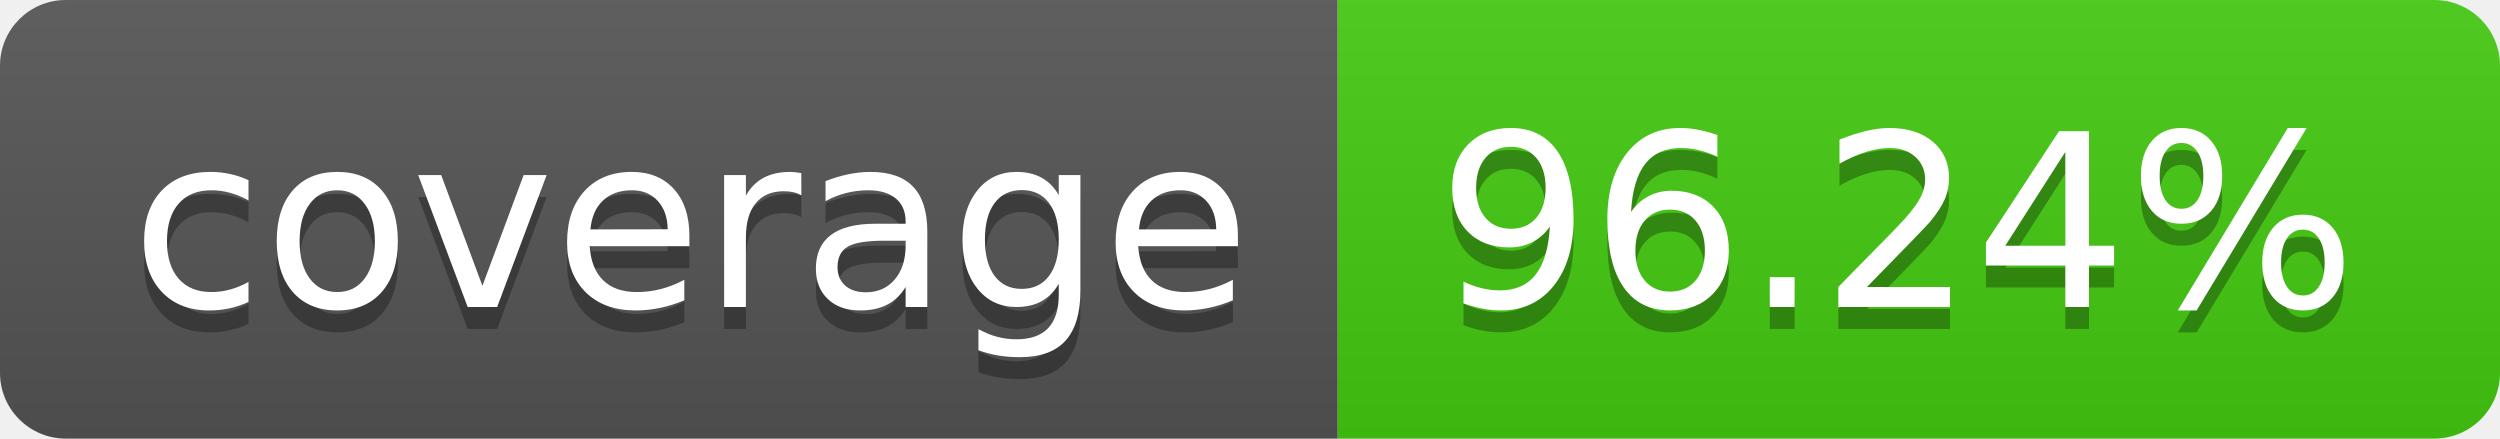
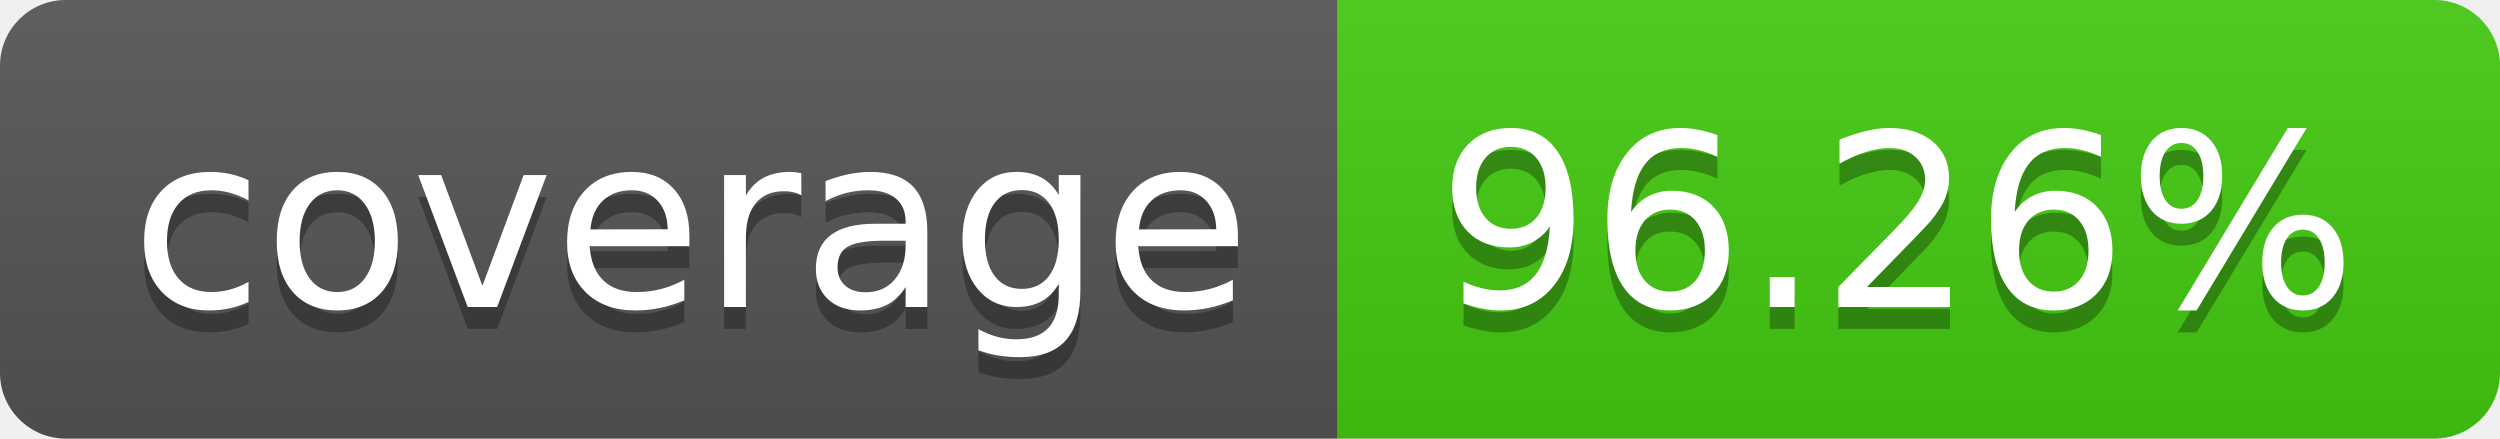
- <svg xmlns="http://www.w3.org/2000/svg" width="114" height="20" role="img" aria-label="coverage: 96.24%">
+ <svg xmlns="http://www.w3.org/2000/svg" width="114" height="20" role="img" aria-label="coverage: 96.26%">
  <linearGradient id="s" x2="0" y2="100%">
    <stop offset="0" stop-color="#bbb" stop-opacity=".1" />
    <stop offset="1" stop-opacity=".1" />
  </linearGradient>
  <clipPath id="r">
    <rect width="114" height="20" rx="3" fill="#fff" />
  </clipPath>
  <g clip-path="url(#r)">
    <rect width="61" height="20" fill="#555" />
    <rect x="61" width="53" height="20" fill="#4c1" />
    <rect width="114" height="20" fill="url(#s)" />
  </g>
  <g fill="#fff" text-anchor="middle" font-family="Verdana,Geneva,DejaVu Sans,sans-serif" text-rendering="geometricPrecision" font-size="110">
    <text aria-hidden="true" x="315" y="150" fill="#010101" fill-opacity=".3" transform="scale(.1)" textLength="510">coverage</text>
    <text x="315" y="140" transform="scale(.1)" fill="#fff" textLength="510">coverage</text>
-     <text aria-hidden="true" x="865" y="150" fill="#010101" fill-opacity=".3" transform="scale(.1)" textLength="430">96.24%</text>
-     <text x="865" y="140" transform="scale(.1)" fill="#fff" textLength="430">96.24%</text>
+     <text aria-hidden="true" x="865" y="150" fill="#010101" fill-opacity=".3" transform="scale(.1)" textLength="430">96.26%</text>
+     <text x="865" y="140" transform="scale(.1)" fill="#fff" textLength="430">96.26%</text>
  </g>
</svg>
